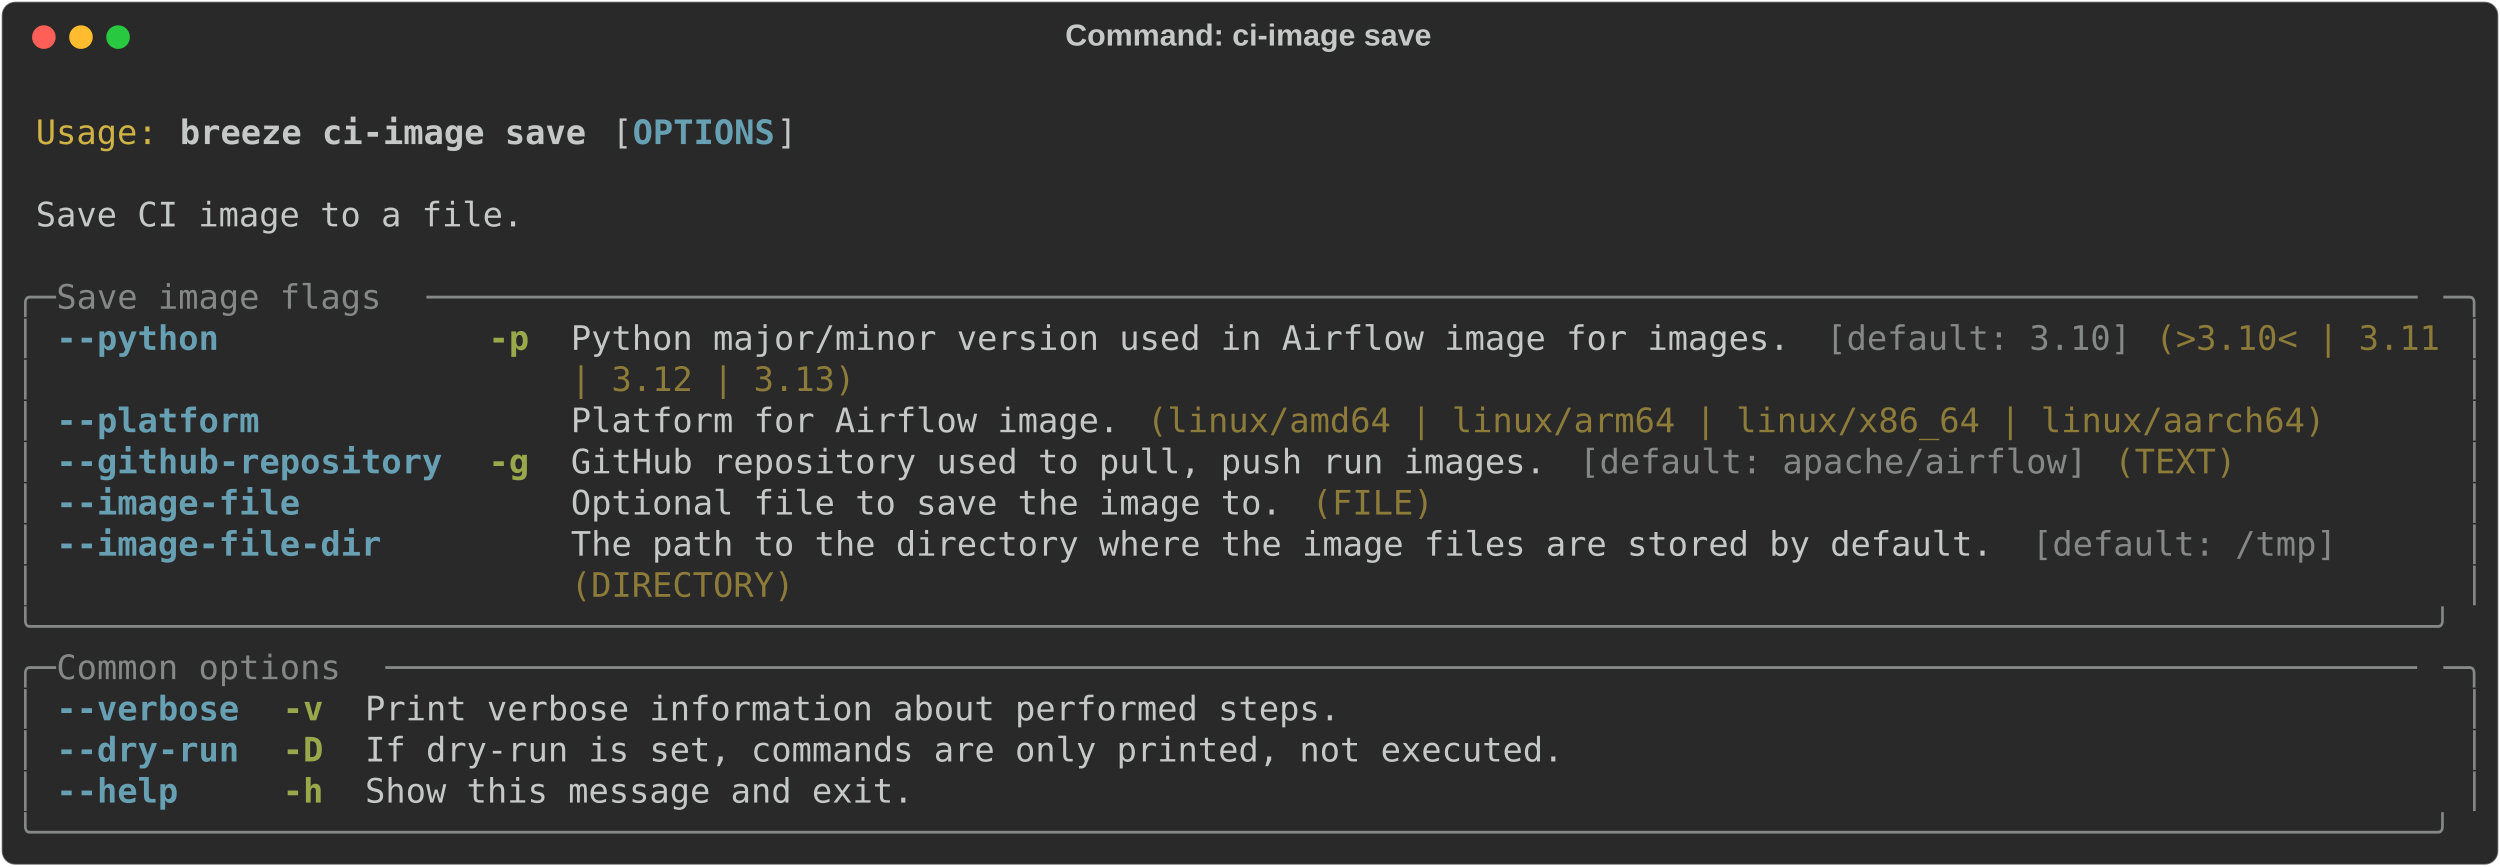
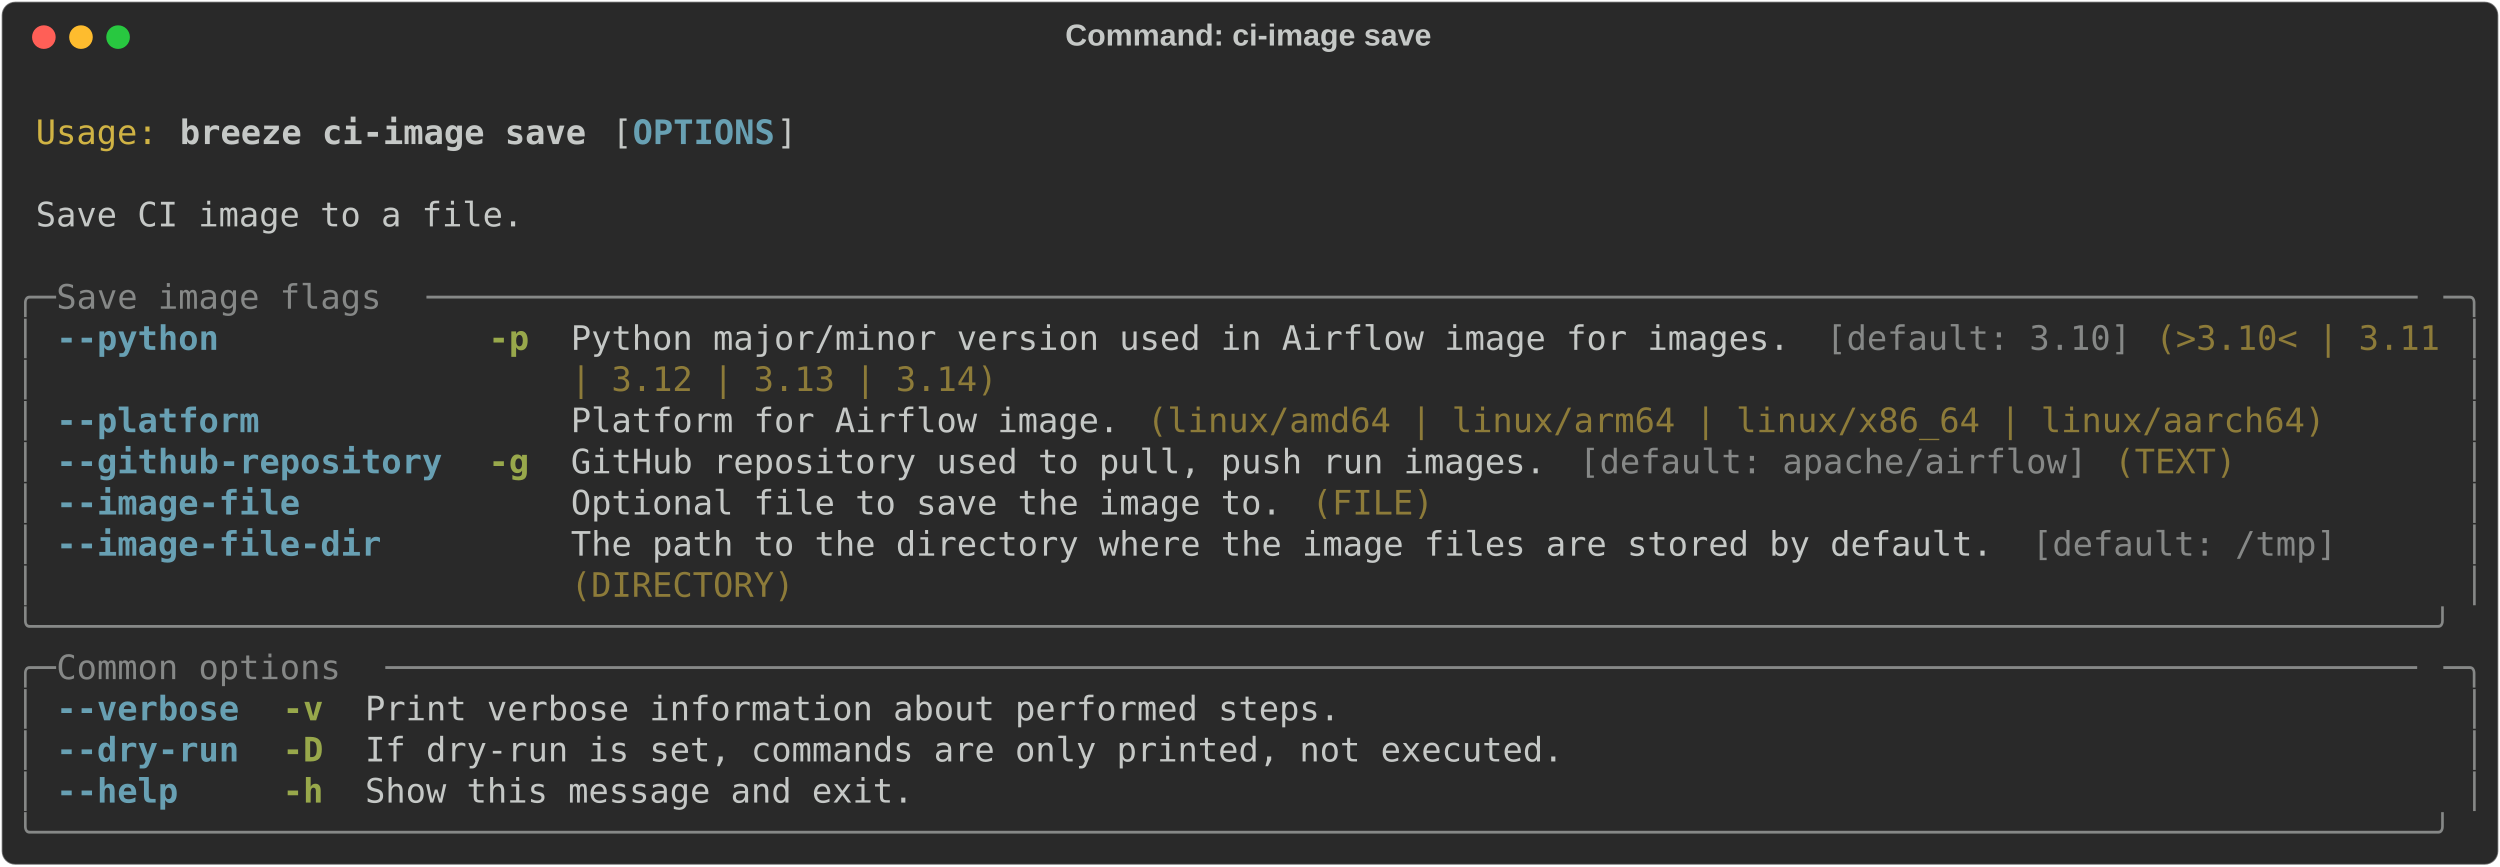
<svg xmlns="http://www.w3.org/2000/svg" class="rich-terminal" viewBox="0 0 1482 513.6">
  <style>

    @font-face {
        font-family: "Fira Code";
        src: local("FiraCode-Regular"),
                url("https://cdnjs.cloudflare.com/ajax/libs/firacode/6.2.0/woff2/FiraCode-Regular.woff2") format("woff2"),
                url("https://cdnjs.cloudflare.com/ajax/libs/firacode/6.2.0/woff/FiraCode-Regular.woff") format("woff");
        font-style: normal;
        font-weight: 400;
    }
    @font-face {
        font-family: "Fira Code";
        src: local("FiraCode-Bold"),
                url("https://cdnjs.cloudflare.com/ajax/libs/firacode/6.2.0/woff2/FiraCode-Bold.woff2") format("woff2"),
                url("https://cdnjs.cloudflare.com/ajax/libs/firacode/6.2.0/woff/FiraCode-Bold.woff") format("woff");
        font-style: bold;
        font-weight: 700;
    }

    .breeze-ci-image-save-matrix {
        font-family: Fira Code, monospace;
        font-size: 20px;
        line-height: 24.4px;
        font-variant-east-asian: full-width;
    }

    .breeze-ci-image-save-title {
        font-size: 18px;
        font-weight: bold;
        font-family: arial;
    }

    .breeze-ci-image-save-r1 { fill: #c5c8c6 }
.breeze-ci-image-save-r2 { fill: #d0b344 }
.breeze-ci-image-save-r3 { fill: #c5c8c6;font-weight: bold }
.breeze-ci-image-save-r4 { fill: #68a0b3;font-weight: bold }
.breeze-ci-image-save-r5 { fill: #868887 }
.breeze-ci-image-save-r6 { fill: #98a84b;font-weight: bold }
.breeze-ci-image-save-r7 { fill: #8d7b39 }
    </style>
  <defs>
    <clipPath id="breeze-ci-image-save-clip-terminal">
      <rect x="0" y="0" width="1463.0" height="462.6" />
    </clipPath>
    <clipPath id="breeze-ci-image-save-line-0">
      <rect x="0" y="1.5" width="1464" height="24.65" />
    </clipPath>
    <clipPath id="breeze-ci-image-save-line-1">
      <rect x="0" y="25.9" width="1464" height="24.65" />
    </clipPath>
    <clipPath id="breeze-ci-image-save-line-2">
      <rect x="0" y="50.3" width="1464" height="24.65" />
    </clipPath>
    <clipPath id="breeze-ci-image-save-line-3">
      <rect x="0" y="74.7" width="1464" height="24.65" />
    </clipPath>
    <clipPath id="breeze-ci-image-save-line-4">
      <rect x="0" y="99.1" width="1464" height="24.65" />
    </clipPath>
    <clipPath id="breeze-ci-image-save-line-5">
      <rect x="0" y="123.5" width="1464" height="24.65" />
    </clipPath>
    <clipPath id="breeze-ci-image-save-line-6">
      <rect x="0" y="147.9" width="1464" height="24.65" />
    </clipPath>
    <clipPath id="breeze-ci-image-save-line-7">
      <rect x="0" y="172.3" width="1464" height="24.65" />
    </clipPath>
    <clipPath id="breeze-ci-image-save-line-8">
      <rect x="0" y="196.7" width="1464" height="24.65" />
    </clipPath>
    <clipPath id="breeze-ci-image-save-line-9">
      <rect x="0" y="221.1" width="1464" height="24.65" />
    </clipPath>
    <clipPath id="breeze-ci-image-save-line-10">
      <rect x="0" y="245.5" width="1464" height="24.65" />
    </clipPath>
    <clipPath id="breeze-ci-image-save-line-11">
      <rect x="0" y="269.9" width="1464" height="24.65" />
    </clipPath>
    <clipPath id="breeze-ci-image-save-line-12">
      <rect x="0" y="294.3" width="1464" height="24.65" />
    </clipPath>
    <clipPath id="breeze-ci-image-save-line-13">
      <rect x="0" y="318.7" width="1464" height="24.65" />
    </clipPath>
    <clipPath id="breeze-ci-image-save-line-14">
      <rect x="0" y="343.1" width="1464" height="24.65" />
    </clipPath>
    <clipPath id="breeze-ci-image-save-line-15">
      <rect x="0" y="367.5" width="1464" height="24.65" />
    </clipPath>
    <clipPath id="breeze-ci-image-save-line-16">
      <rect x="0" y="391.9" width="1464" height="24.65" />
    </clipPath>
    <clipPath id="breeze-ci-image-save-line-17">
      <rect x="0" y="416.3" width="1464" height="24.65" />
    </clipPath>
  </defs>
  <rect fill="#292929" stroke="rgba(255,255,255,0.35)" stroke-width="1" x="1" y="1" width="1480" height="511.6" rx="8" />
  <text class="breeze-ci-image-save-title" fill="#c5c8c6" text-anchor="middle" x="740" y="27">Command: ci-image save</text>
  <g transform="translate(26,22)">
    <circle cx="0" cy="0" r="7" fill="#ff5f57" />
    <circle cx="22" cy="0" r="7" fill="#febc2e" />
    <circle cx="44" cy="0" r="7" fill="#28c840" />
  </g>
  <g transform="translate(9, 41)" clip-path="url(#breeze-ci-image-save-clip-terminal)">
    <g class="breeze-ci-image-save-matrix">
      <text class="breeze-ci-image-save-r1" x="1464" y="20" textLength="12.2" clip-path="url(#breeze-ci-image-save-line-0)">
</text>
      <text class="breeze-ci-image-save-r2" x="12.2" y="44.4" textLength="73.2" clip-path="url(#breeze-ci-image-save-line-1)">Usage:</text>
      <text class="breeze-ci-image-save-r3" x="97.6" y="44.4" textLength="244" clip-path="url(#breeze-ci-image-save-line-1)">breeze ci-image save</text>
      <text class="breeze-ci-image-save-r1" x="353.8" y="44.4" textLength="12.2" clip-path="url(#breeze-ci-image-save-line-1)">[</text>
      <text class="breeze-ci-image-save-r4" x="366" y="44.4" textLength="85.4" clip-path="url(#breeze-ci-image-save-line-1)">OPTIONS</text>
      <text class="breeze-ci-image-save-r1" x="451.4" y="44.4" textLength="12.2" clip-path="url(#breeze-ci-image-save-line-1)">]</text>
      <text class="breeze-ci-image-save-r1" x="1464" y="44.4" textLength="12.2" clip-path="url(#breeze-ci-image-save-line-1)">
</text>
      <text class="breeze-ci-image-save-r1" x="1464" y="68.8" textLength="12.2" clip-path="url(#breeze-ci-image-save-line-2)">
</text>
      <text class="breeze-ci-image-save-r1" x="12.2" y="93.2" textLength="292.8" clip-path="url(#breeze-ci-image-save-line-3)">Save CI image to a file.</text>
      <text class="breeze-ci-image-save-r1" x="1464" y="93.2" textLength="12.2" clip-path="url(#breeze-ci-image-save-line-3)">
</text>
      <text class="breeze-ci-image-save-r1" x="1464" y="117.6" textLength="12.2" clip-path="url(#breeze-ci-image-save-line-4)">
</text>
      <text class="breeze-ci-image-save-r5" x="0" y="142" textLength="24.4" clip-path="url(#breeze-ci-image-save-line-5)">╭─</text>
      <text class="breeze-ci-image-save-r5" x="24.4" y="142" textLength="219.6" clip-path="url(#breeze-ci-image-save-line-5)"> Save image flags </text>
      <text class="breeze-ci-image-save-r5" x="244" y="142" textLength="1195.6" clip-path="url(#breeze-ci-image-save-line-5)">──────────────────────────────────────────────────────────────────────────────────────────────────</text>
      <text class="breeze-ci-image-save-r5" x="1439.6" y="142" textLength="24.4" clip-path="url(#breeze-ci-image-save-line-5)">─╮</text>
      <text class="breeze-ci-image-save-r1" x="1464" y="142" textLength="12.2" clip-path="url(#breeze-ci-image-save-line-5)">
</text>
      <text class="breeze-ci-image-save-r5" x="0" y="166.4" textLength="12.2" clip-path="url(#breeze-ci-image-save-line-6)">│</text>
      <text class="breeze-ci-image-save-r4" x="24.4" y="166.4" textLength="231.8" clip-path="url(#breeze-ci-image-save-line-6)">--python           </text>
      <text class="breeze-ci-image-save-r6" x="280.6" y="166.4" textLength="24.4" clip-path="url(#breeze-ci-image-save-line-6)">-p</text>
      <text class="breeze-ci-image-save-r1" x="329.4" y="166.4" textLength="744.2" clip-path="url(#breeze-ci-image-save-line-6)">Python major/minor version used in Airflow image for images. </text>
      <text class="breeze-ci-image-save-r5" x="1073.6" y="166.4" textLength="183" clip-path="url(#breeze-ci-image-save-line-6)">[default: 3.10]</text>
      <text class="breeze-ci-image-save-r7" x="1268.8" y="166.4" textLength="170.8" clip-path="url(#breeze-ci-image-save-line-6)">(&gt;3.10&lt; | 3.11</text>
      <text class="breeze-ci-image-save-r5" x="1451.8" y="166.4" textLength="12.2" clip-path="url(#breeze-ci-image-save-line-6)">│</text>
      <text class="breeze-ci-image-save-r1" x="1464" y="166.4" textLength="12.2" clip-path="url(#breeze-ci-image-save-line-6)">
</text>
      <text class="breeze-ci-image-save-r5" x="0" y="190.8" textLength="12.2" clip-path="url(#breeze-ci-image-save-line-7)">│</text>
-       <text class="breeze-ci-image-save-r7" x="329.4" y="190.8" textLength="170.8" clip-path="url(#breeze-ci-image-save-line-7)">| 3.12 | 3.13)</text>
+       <text class="breeze-ci-image-save-r7" x="329.4" y="190.8" textLength="256.2" clip-path="url(#breeze-ci-image-save-line-7)">| 3.12 | 3.13 | 3.14)</text>
      <text class="breeze-ci-image-save-r5" x="1451.8" y="190.8" textLength="12.2" clip-path="url(#breeze-ci-image-save-line-7)">│</text>
      <text class="breeze-ci-image-save-r1" x="1464" y="190.8" textLength="12.2" clip-path="url(#breeze-ci-image-save-line-7)">
</text>
      <text class="breeze-ci-image-save-r5" x="0" y="215.2" textLength="12.2" clip-path="url(#breeze-ci-image-save-line-8)">│</text>
      <text class="breeze-ci-image-save-r4" x="24.4" y="215.2" textLength="231.8" clip-path="url(#breeze-ci-image-save-line-8)">--platform         </text>
      <text class="breeze-ci-image-save-r1" x="329.4" y="215.2" textLength="341.6" clip-path="url(#breeze-ci-image-save-line-8)">Platform for Airflow image. </text>
      <text class="breeze-ci-image-save-r7" x="671" y="215.2" textLength="707.6" clip-path="url(#breeze-ci-image-save-line-8)">(linux/amd64 | linux/arm64 | linux/x86_64 | linux/aarch64)</text>
      <text class="breeze-ci-image-save-r5" x="1451.8" y="215.2" textLength="12.2" clip-path="url(#breeze-ci-image-save-line-8)">│</text>
      <text class="breeze-ci-image-save-r1" x="1464" y="215.2" textLength="12.2" clip-path="url(#breeze-ci-image-save-line-8)">
</text>
      <text class="breeze-ci-image-save-r5" x="0" y="239.6" textLength="12.2" clip-path="url(#breeze-ci-image-save-line-9)">│</text>
      <text class="breeze-ci-image-save-r4" x="24.4" y="239.6" textLength="231.8" clip-path="url(#breeze-ci-image-save-line-9)">--github-repository</text>
      <text class="breeze-ci-image-save-r6" x="280.6" y="239.6" textLength="24.4" clip-path="url(#breeze-ci-image-save-line-9)">-g</text>
      <text class="breeze-ci-image-save-r1" x="329.4" y="239.6" textLength="597.8" clip-path="url(#breeze-ci-image-save-line-9)">GitHub repository used to pull, push run images. </text>
      <text class="breeze-ci-image-save-r5" x="927.2" y="239.6" textLength="305" clip-path="url(#breeze-ci-image-save-line-9)">[default: apache/airflow]</text>
      <text class="breeze-ci-image-save-r7" x="1244.4" y="239.6" textLength="73.2" clip-path="url(#breeze-ci-image-save-line-9)">(TEXT)</text>
      <text class="breeze-ci-image-save-r5" x="1451.8" y="239.6" textLength="12.2" clip-path="url(#breeze-ci-image-save-line-9)">│</text>
      <text class="breeze-ci-image-save-r1" x="1464" y="239.6" textLength="12.2" clip-path="url(#breeze-ci-image-save-line-9)">
</text>
      <text class="breeze-ci-image-save-r5" x="0" y="264" textLength="12.2" clip-path="url(#breeze-ci-image-save-line-10)">│</text>
      <text class="breeze-ci-image-save-r4" x="24.4" y="264" textLength="231.8" clip-path="url(#breeze-ci-image-save-line-10)">--image-file       </text>
      <text class="breeze-ci-image-save-r1" x="329.4" y="264" textLength="439.2" clip-path="url(#breeze-ci-image-save-line-10)">Optional file to save the image to. </text>
      <text class="breeze-ci-image-save-r7" x="768.6" y="264" textLength="73.2" clip-path="url(#breeze-ci-image-save-line-10)">(FILE)</text>
      <text class="breeze-ci-image-save-r5" x="1451.8" y="264" textLength="12.2" clip-path="url(#breeze-ci-image-save-line-10)">│</text>
      <text class="breeze-ci-image-save-r1" x="1464" y="264" textLength="12.2" clip-path="url(#breeze-ci-image-save-line-10)">
</text>
      <text class="breeze-ci-image-save-r5" x="0" y="288.4" textLength="12.2" clip-path="url(#breeze-ci-image-save-line-11)">│</text>
      <text class="breeze-ci-image-save-r4" x="24.4" y="288.4" textLength="231.8" clip-path="url(#breeze-ci-image-save-line-11)">--image-file-dir   </text>
      <text class="breeze-ci-image-save-r1" x="329.4" y="288.4" textLength="866.2" clip-path="url(#breeze-ci-image-save-line-11)">The path to the directory where the image files are stored by default. </text>
      <text class="breeze-ci-image-save-r5" x="1195.6" y="288.4" textLength="183" clip-path="url(#breeze-ci-image-save-line-11)">[default: /tmp]</text>
      <text class="breeze-ci-image-save-r5" x="1451.8" y="288.4" textLength="12.2" clip-path="url(#breeze-ci-image-save-line-11)">│</text>
      <text class="breeze-ci-image-save-r1" x="1464" y="288.4" textLength="12.2" clip-path="url(#breeze-ci-image-save-line-11)">
</text>
      <text class="breeze-ci-image-save-r5" x="0" y="312.8" textLength="12.2" clip-path="url(#breeze-ci-image-save-line-12)">│</text>
      <text class="breeze-ci-image-save-r7" x="329.4" y="312.8" textLength="134.2" clip-path="url(#breeze-ci-image-save-line-12)">(DIRECTORY)</text>
      <text class="breeze-ci-image-save-r5" x="1451.8" y="312.8" textLength="12.2" clip-path="url(#breeze-ci-image-save-line-12)">│</text>
      <text class="breeze-ci-image-save-r1" x="1464" y="312.8" textLength="12.2" clip-path="url(#breeze-ci-image-save-line-12)">
</text>
      <text class="breeze-ci-image-save-r5" x="0" y="337.2" textLength="1464" clip-path="url(#breeze-ci-image-save-line-13)">╰──────────────────────────────────────────────────────────────────────────────────────────────────────────────────────╯</text>
      <text class="breeze-ci-image-save-r1" x="1464" y="337.2" textLength="12.2" clip-path="url(#breeze-ci-image-save-line-13)">
</text>
      <text class="breeze-ci-image-save-r5" x="0" y="361.6" textLength="24.4" clip-path="url(#breeze-ci-image-save-line-14)">╭─</text>
      <text class="breeze-ci-image-save-r5" x="24.4" y="361.6" textLength="195.2" clip-path="url(#breeze-ci-image-save-line-14)"> Common options </text>
      <text class="breeze-ci-image-save-r5" x="219.6" y="361.6" textLength="1220" clip-path="url(#breeze-ci-image-save-line-14)">────────────────────────────────────────────────────────────────────────────────────────────────────</text>
      <text class="breeze-ci-image-save-r5" x="1439.6" y="361.6" textLength="24.4" clip-path="url(#breeze-ci-image-save-line-14)">─╮</text>
      <text class="breeze-ci-image-save-r1" x="1464" y="361.6" textLength="12.2" clip-path="url(#breeze-ci-image-save-line-14)">
</text>
      <text class="breeze-ci-image-save-r5" x="0" y="386" textLength="12.2" clip-path="url(#breeze-ci-image-save-line-15)">│</text>
      <text class="breeze-ci-image-save-r4" x="24.4" y="386" textLength="109.8" clip-path="url(#breeze-ci-image-save-line-15)">--verbose</text>
      <text class="breeze-ci-image-save-r6" x="158.6" y="386" textLength="24.4" clip-path="url(#breeze-ci-image-save-line-15)">-v</text>
      <text class="breeze-ci-image-save-r1" x="207.4" y="386" textLength="585.6" clip-path="url(#breeze-ci-image-save-line-15)">Print verbose information about performed steps.</text>
      <text class="breeze-ci-image-save-r5" x="1451.8" y="386" textLength="12.2" clip-path="url(#breeze-ci-image-save-line-15)">│</text>
      <text class="breeze-ci-image-save-r1" x="1464" y="386" textLength="12.2" clip-path="url(#breeze-ci-image-save-line-15)">
</text>
      <text class="breeze-ci-image-save-r5" x="0" y="410.4" textLength="12.2" clip-path="url(#breeze-ci-image-save-line-16)">│</text>
      <text class="breeze-ci-image-save-r4" x="24.4" y="410.4" textLength="109.8" clip-path="url(#breeze-ci-image-save-line-16)">--dry-run</text>
      <text class="breeze-ci-image-save-r6" x="158.6" y="410.4" textLength="24.4" clip-path="url(#breeze-ci-image-save-line-16)">-D</text>
      <text class="breeze-ci-image-save-r1" x="207.4" y="410.4" textLength="719.8" clip-path="url(#breeze-ci-image-save-line-16)">If dry-run is set, commands are only printed, not executed.</text>
      <text class="breeze-ci-image-save-r5" x="1451.8" y="410.4" textLength="12.2" clip-path="url(#breeze-ci-image-save-line-16)">│</text>
      <text class="breeze-ci-image-save-r1" x="1464" y="410.4" textLength="12.2" clip-path="url(#breeze-ci-image-save-line-16)">
</text>
      <text class="breeze-ci-image-save-r5" x="0" y="434.8" textLength="12.2" clip-path="url(#breeze-ci-image-save-line-17)">│</text>
      <text class="breeze-ci-image-save-r4" x="24.4" y="434.8" textLength="109.8" clip-path="url(#breeze-ci-image-save-line-17)">--help   </text>
      <text class="breeze-ci-image-save-r6" x="158.6" y="434.8" textLength="24.4" clip-path="url(#breeze-ci-image-save-line-17)">-h</text>
      <text class="breeze-ci-image-save-r1" x="207.4" y="434.8" textLength="329.4" clip-path="url(#breeze-ci-image-save-line-17)">Show this message and exit.</text>
      <text class="breeze-ci-image-save-r5" x="1451.8" y="434.8" textLength="12.2" clip-path="url(#breeze-ci-image-save-line-17)">│</text>
      <text class="breeze-ci-image-save-r1" x="1464" y="434.8" textLength="12.2" clip-path="url(#breeze-ci-image-save-line-17)">
</text>
      <text class="breeze-ci-image-save-r5" x="0" y="459.2" textLength="1464" clip-path="url(#breeze-ci-image-save-line-18)">╰──────────────────────────────────────────────────────────────────────────────────────────────────────────────────────╯</text>
      <text class="breeze-ci-image-save-r1" x="1464" y="459.2" textLength="12.2" clip-path="url(#breeze-ci-image-save-line-18)">
</text>
    </g>
  </g>
</svg>
